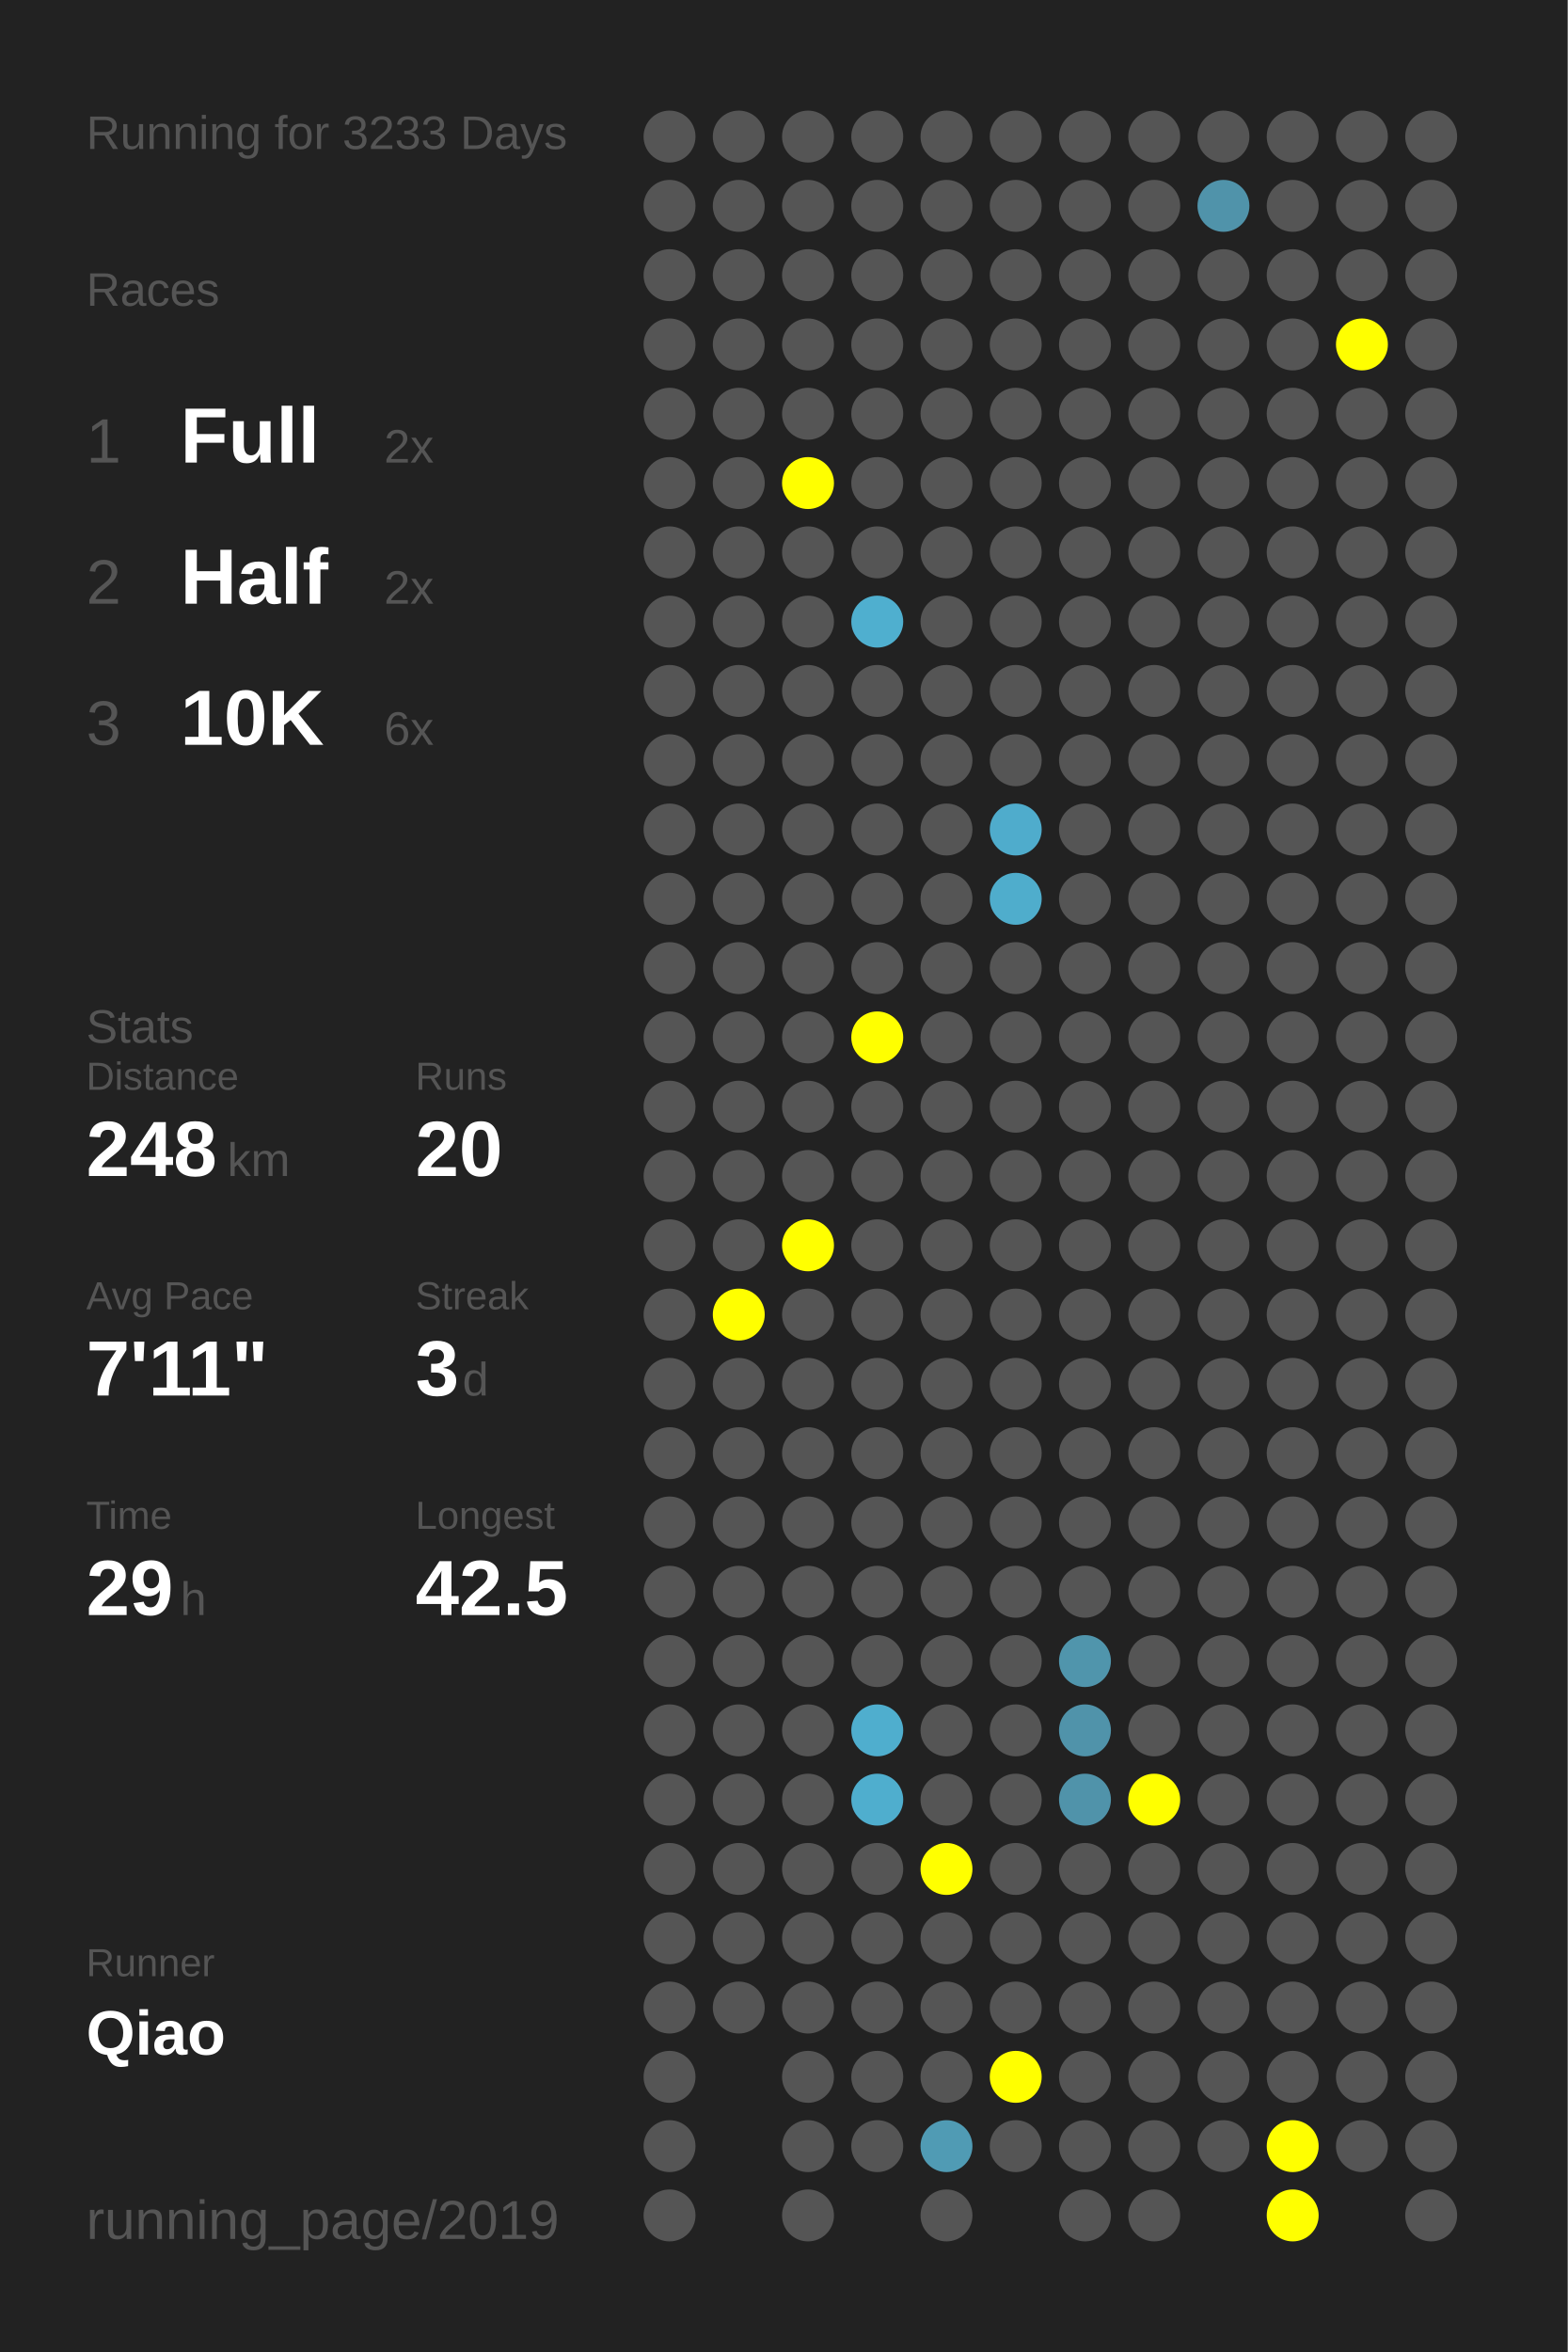
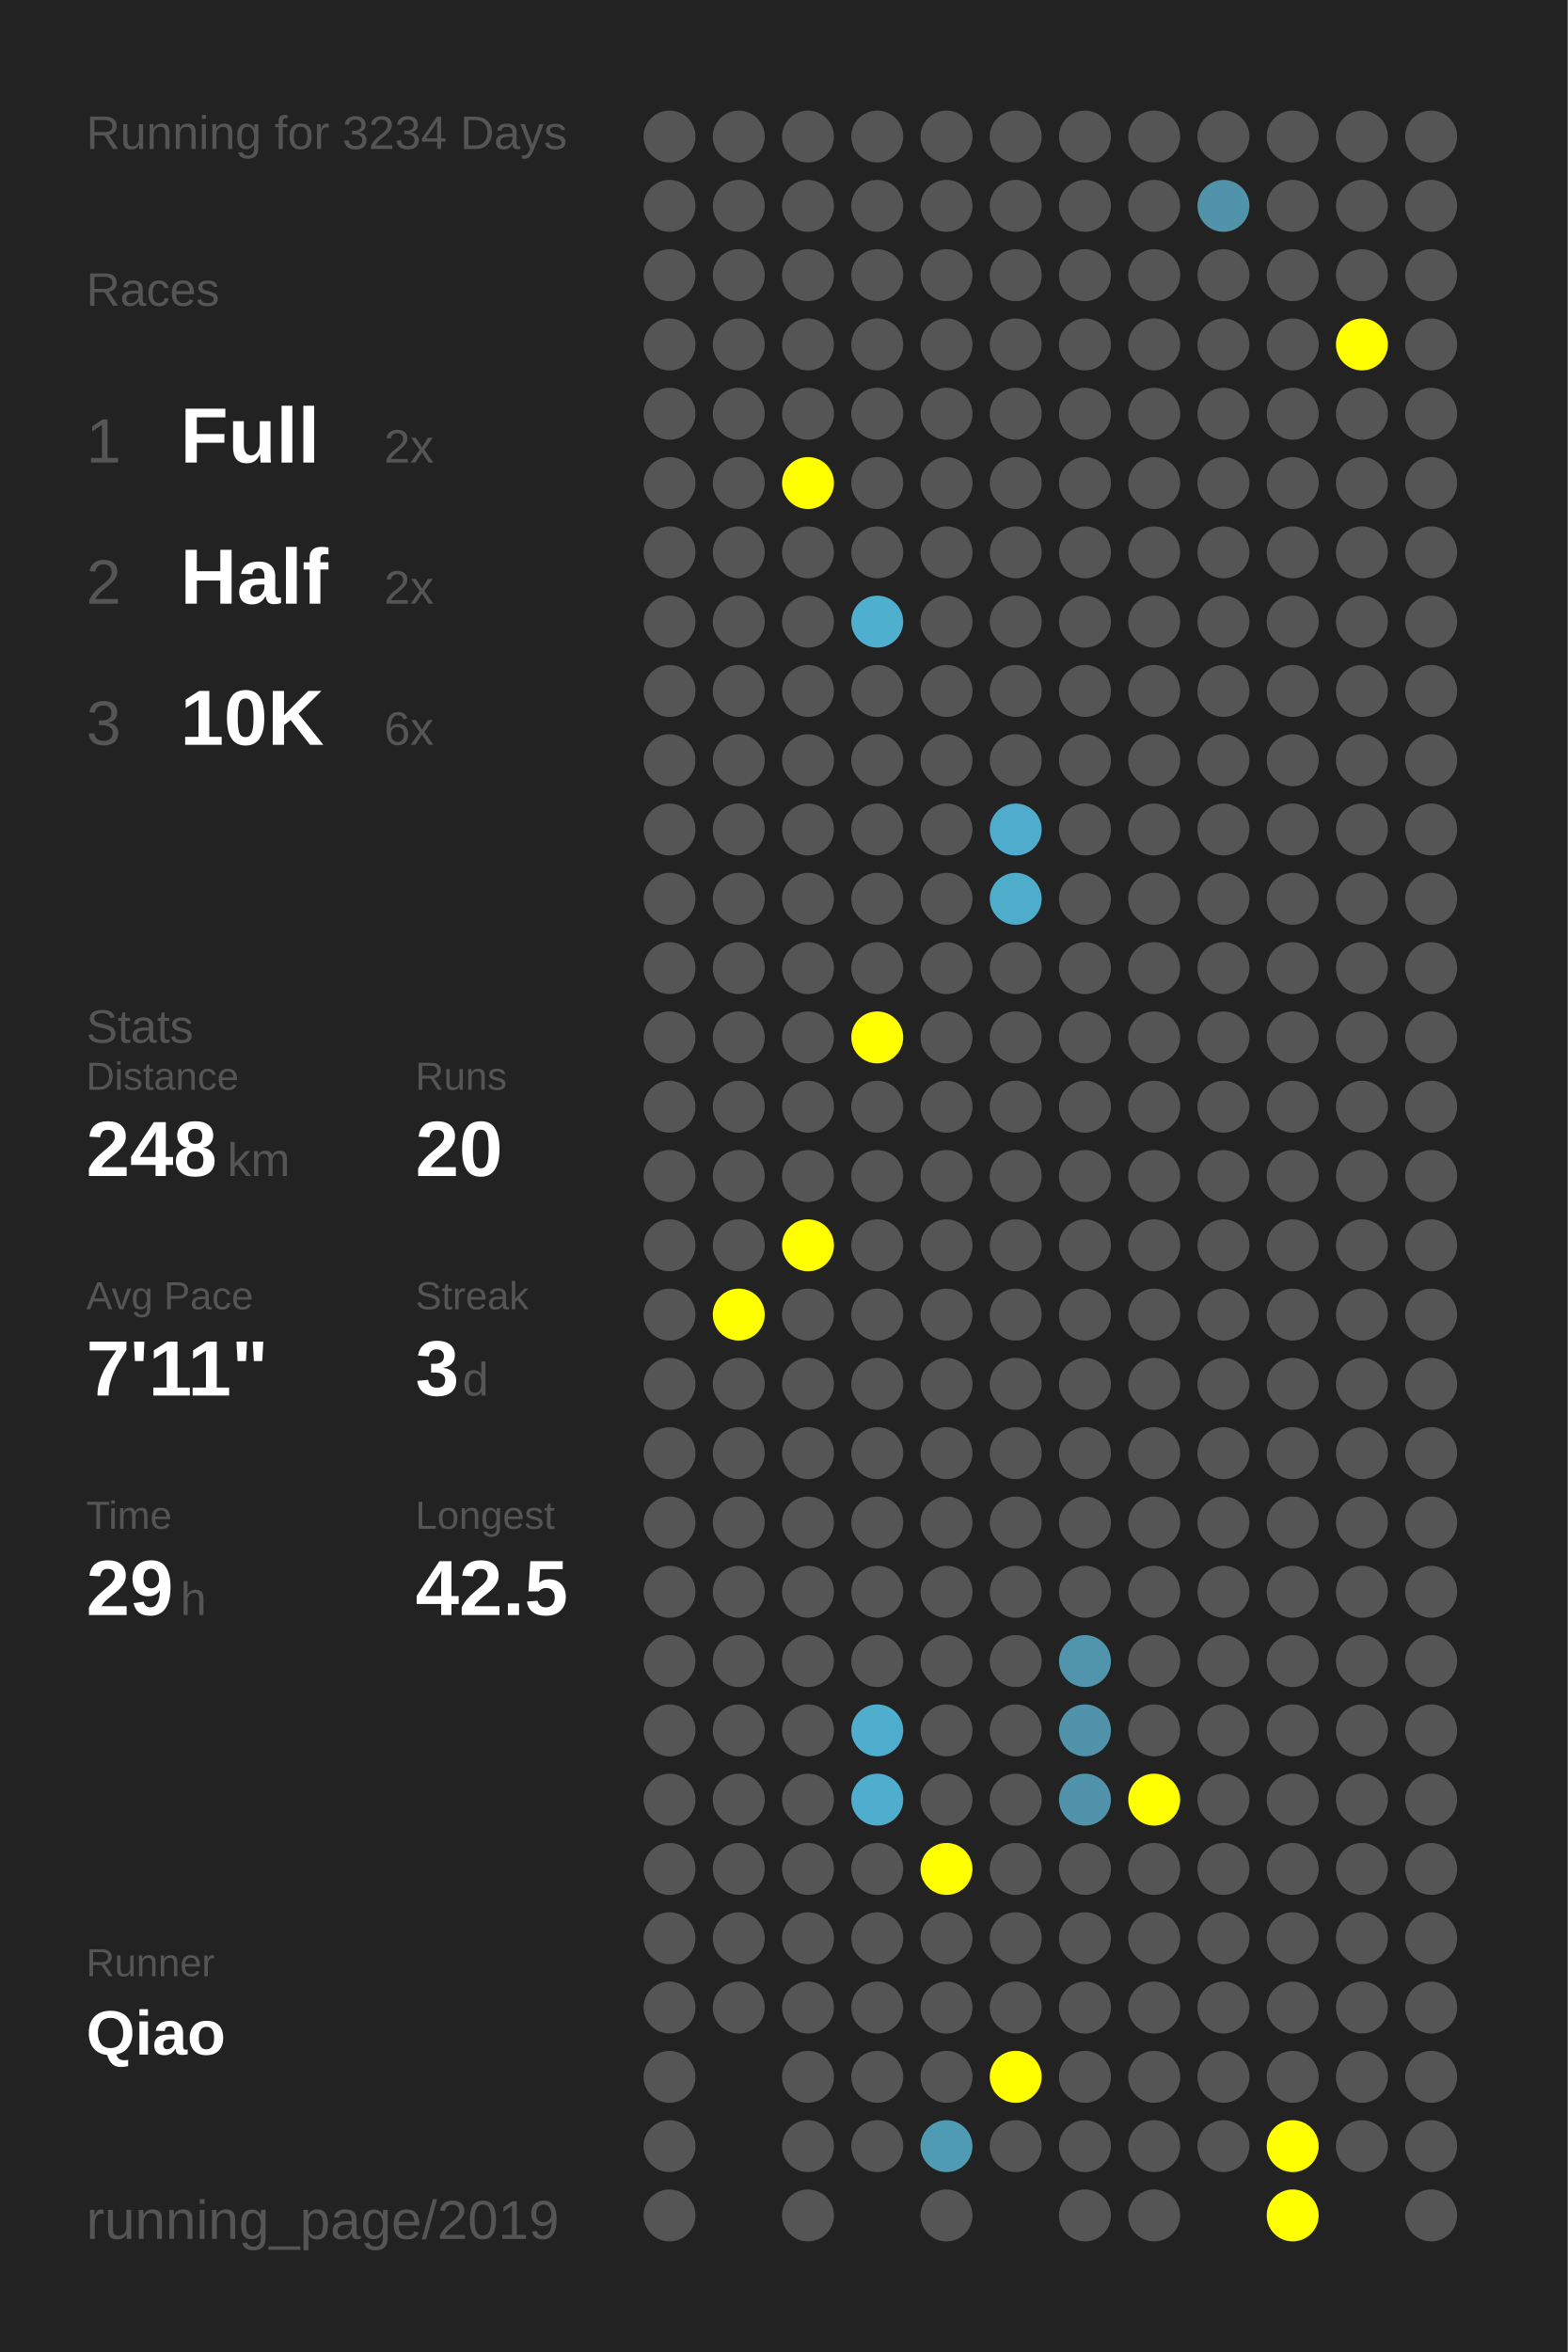
<svg xmlns="http://www.w3.org/2000/svg" baseProfile="full" height="300mm" version="1.1" viewBox="0,0,200,300" width="200mm">
  <defs />
  <rect fill="#222222" height="300" width="200" x="0" y="0" />
-   <text fill="#555555" style="font-size:6px; font-family:Arial;" x="11" y="19">Running for 3233 Days</text>
+   <text fill="#555555" style="font-size:6px; font-family:Arial;" x="11" y="19">Running for 3234 Days</text>
  <text fill="#555555" style="font-size:6px; font-family:Arial;" x="11" y="39">Races</text>
  <text fill="#555555" style="font-size:8px; font-family:Arial;" x="11" y="59">1</text>
  <text fill="#FFFFFF" style="font-size:10px; font-family:Arial; font-weight:bold;" x="23" y="59">Full</text>
  <text fill="#555555" style="font-size:6px; font-family:Arial;" x="49" y="59">2x</text>
  <text fill="#555555" style="font-size:8px; font-family:Arial;" x="11" y="77">2</text>
  <text fill="#FFFFFF" style="font-size:10px; font-family:Arial; font-weight:bold;" x="23" y="77">Half</text>
  <text fill="#555555" style="font-size:6px; font-family:Arial;" x="49" y="77">2x</text>
  <text fill="#555555" style="font-size:8px; font-family:Arial;" x="11" y="95">3</text>
  <text fill="#FFFFFF" style="font-size:10px; font-family:Arial; font-weight:bold;" x="23" y="95">10K</text>
  <text fill="#555555" style="font-size:6px; font-family:Arial;" x="49" y="95">6x</text>
  <text fill="#555555" style="font-size:6px; font-family:Arial;" x="11" y="133">Stats</text>
  <text fill="#555555" style="font-size:5px; font-family:Arial;" x="11" y="139">Distance</text>
  <text fill="#FFFFFF" style="font-size:10px; font-family:Arial; font-weight:bold;" x="11" y="150">248</text>
  <text fill="#555555" style="font-size:6px; font-family:Arial;" x="29" y="150">km</text>
  <text fill="#555555" style="font-size:5px; font-family:Arial;" x="53" y="139">Runs</text>
  <text fill="#FFFFFF" style="font-size:10px; font-family:Arial; font-weight:bold;" x="53" y="150">20</text>
  <text fill="#555555" style="font-size:5px; font-family:Arial;" x="11" y="167">Avg Pace</text>
  <text fill="#FFFFFF" style="font-size:10px; font-family:Arial; font-weight:bold;" x="11" y="178">7'11"</text>
  <text fill="#555555" style="font-size:5px; font-family:Arial;" x="53" y="167">Streak</text>
  <text fill="#FFFFFF" style="font-size:10px; font-family:Arial; font-weight:bold;" x="53" y="178">3</text>
  <text fill="#555555" style="font-size:6px; font-family:Arial;" x="59" y="178">d</text>
  <text fill="#555555" style="font-size:5px; font-family:Arial;" x="11" y="195">Time</text>
  <text fill="#FFFFFF" style="font-size:10px; font-family:Arial; font-weight:bold;" x="11" y="206">29</text>
  <text fill="#555555" style="font-size:6px; font-family:Arial;" x="23" y="206">h</text>
  <text fill="#555555" style="font-size:5px; font-family:Arial;" x="53" y="195">Longest</text>
  <text fill="#FFFFFF" style="font-size:10px; font-family:Arial; font-weight:bold;" x="53" y="206">42.5</text>
  <text fill="#555555" style="font-size:5px; font-family:Arial;" x="11" y="252.065">Runner</text>
  <text fill="#FFFFFF" style="font-size:8px; font-family:Arial; font-weight:bold;" x="11" y="262.065">Qiao</text>
  <text fill="#555555" style="font-size:7px; font-family:Arial;" x="11" y="285.581">running_page/2019</text>
  <circle cx="85.417" cy="17.419" fill="#555555" r="3.312" />
  <circle cx="85.417" cy="26.258" fill="#555555" r="3.312" />
  <circle cx="85.417" cy="35.097" fill="#555555" r="3.312" />
  <circle cx="85.417" cy="43.935" fill="#555555" r="3.312" />
  <circle cx="85.417" cy="52.774" fill="#555555" r="3.312" />
  <circle cx="85.417" cy="61.613" fill="#555555" r="3.312" />
  <circle cx="85.417" cy="70.452" fill="#555555" r="3.312" />
  <circle cx="85.417" cy="79.29" fill="#555555" r="3.312" />
  <circle cx="85.417" cy="88.129" fill="#555555" r="3.312" />
  <circle cx="85.417" cy="96.968" fill="#555555" r="3.312" />
  <circle cx="85.417" cy="105.806" fill="#555555" r="3.312" />
  <circle cx="85.417" cy="114.645" fill="#555555" r="3.312" />
  <circle cx="85.417" cy="123.484" fill="#555555" r="3.312" />
  <circle cx="85.417" cy="132.323" fill="#555555" r="3.312" />
  <circle cx="85.417" cy="141.161" fill="#555555" r="3.312" />
  <circle cx="85.417" cy="150" fill="#555555" r="3.312" />
  <circle cx="85.417" cy="158.839" fill="#555555" r="3.312" />
  <circle cx="85.417" cy="167.677" fill="#555555" r="3.312" />
  <circle cx="85.417" cy="176.516" fill="#555555" r="3.312" />
  <circle cx="85.417" cy="185.355" fill="#555555" r="3.312" />
  <circle cx="85.417" cy="194.194" fill="#555555" r="3.312" />
  <circle cx="85.417" cy="203.032" fill="#555555" r="3.312" />
  <circle cx="85.417" cy="211.871" fill="#555555" r="3.312" />
  <circle cx="85.417" cy="220.71" fill="#555555" r="3.312" />
  <circle cx="85.417" cy="229.548" fill="#555555" r="3.312" />
  <circle cx="85.417" cy="238.387" fill="#555555" r="3.312" />
  <circle cx="85.417" cy="247.226" fill="#555555" r="3.312" />
  <circle cx="85.417" cy="256.065" fill="#555555" r="3.312" />
  <circle cx="85.417" cy="264.903" fill="#555555" r="3.312" />
  <circle cx="85.417" cy="273.742" fill="#555555" r="3.312" />
  <circle cx="85.417" cy="282.581" fill="#555555" r="3.312" />
  <circle cx="94.25" cy="17.419" fill="#555555" r="3.312" />
  <circle cx="94.25" cy="26.258" fill="#555555" r="3.312" />
  <circle cx="94.25" cy="35.097" fill="#555555" r="3.312" />
  <circle cx="94.25" cy="43.935" fill="#555555" r="3.312" />
  <circle cx="94.25" cy="52.774" fill="#555555" r="3.312" />
  <circle cx="94.25" cy="61.613" fill="#555555" r="3.312" />
  <circle cx="94.25" cy="70.452" fill="#555555" r="3.312" />
  <circle cx="94.25" cy="79.29" fill="#555555" r="3.312" />
  <circle cx="94.25" cy="88.129" fill="#555555" r="3.312" />
  <circle cx="94.25" cy="96.968" fill="#555555" r="3.312" />
  <circle cx="94.25" cy="105.806" fill="#555555" r="3.312" />
  <circle cx="94.25" cy="114.645" fill="#555555" r="3.312" />
  <circle cx="94.25" cy="123.484" fill="#555555" r="3.312" />
  <circle cx="94.25" cy="132.323" fill="#555555" r="3.312" />
  <circle cx="94.25" cy="141.161" fill="#555555" r="3.312" />
  <circle cx="94.25" cy="150" fill="#555555" r="3.312" />
  <circle cx="94.25" cy="158.839" fill="#555555" r="3.312" />
  <circle cx="94.25" cy="167.677" fill="#FFFF00" r="3.312" />
  <circle cx="94.25" cy="176.516" fill="#555555" r="3.312" />
  <circle cx="94.25" cy="185.355" fill="#555555" r="3.312" />
  <circle cx="94.25" cy="194.194" fill="#555555" r="3.312" />
  <circle cx="94.25" cy="203.032" fill="#555555" r="3.312" />
  <circle cx="94.25" cy="211.871" fill="#555555" r="3.312" />
  <circle cx="94.25" cy="220.71" fill="#555555" r="3.312" />
  <circle cx="94.25" cy="229.548" fill="#555555" r="3.312" />
  <circle cx="94.25" cy="238.387" fill="#555555" r="3.312" />
  <circle cx="94.25" cy="247.226" fill="#555555" r="3.312" />
  <circle cx="94.25" cy="256.065" fill="#555555" r="3.312" />
  <circle cx="103.083" cy="17.419" fill="#555555" r="3.312" />
  <circle cx="103.083" cy="26.258" fill="#555555" r="3.312" />
  <circle cx="103.083" cy="35.097" fill="#555555" r="3.312" />
  <circle cx="103.083" cy="43.935" fill="#555555" r="3.312" />
  <circle cx="103.083" cy="52.774" fill="#555555" r="3.312" />
  <circle cx="103.083" cy="61.613" fill="#FFFF00" r="3.312" />
  <circle cx="103.083" cy="70.452" fill="#555555" r="3.312" />
  <circle cx="103.083" cy="79.29" fill="#555555" r="3.312" />
  <circle cx="103.083" cy="88.129" fill="#555555" r="3.312" />
  <circle cx="103.083" cy="96.968" fill="#555555" r="3.312" />
  <circle cx="103.083" cy="105.806" fill="#555555" r="3.312" />
  <circle cx="103.083" cy="114.645" fill="#555555" r="3.312" />
  <circle cx="103.083" cy="123.484" fill="#555555" r="3.312" />
  <circle cx="103.083" cy="132.323" fill="#555555" r="3.312" />
  <circle cx="103.083" cy="141.161" fill="#555555" r="3.312" />
  <circle cx="103.083" cy="150" fill="#555555" r="3.312" />
  <circle cx="103.083" cy="158.839" fill="#FFFF00" r="3.312" />
  <circle cx="103.083" cy="167.677" fill="#555555" r="3.312" />
  <circle cx="103.083" cy="176.516" fill="#555555" r="3.312" />
  <circle cx="103.083" cy="185.355" fill="#555555" r="3.312" />
  <circle cx="103.083" cy="194.194" fill="#555555" r="3.312" />
  <circle cx="103.083" cy="203.032" fill="#555555" r="3.312" />
  <circle cx="103.083" cy="211.871" fill="#555555" r="3.312" />
  <circle cx="103.083" cy="220.71" fill="#555555" r="3.312" />
  <circle cx="103.083" cy="229.548" fill="#555555" r="3.312" />
  <circle cx="103.083" cy="238.387" fill="#555555" r="3.312" />
  <circle cx="103.083" cy="247.226" fill="#555555" r="3.312" />
  <circle cx="103.083" cy="256.065" fill="#555555" r="3.312" />
  <circle cx="103.083" cy="264.903" fill="#555555" r="3.312" />
  <circle cx="103.083" cy="273.742" fill="#555555" r="3.312" />
  <circle cx="103.083" cy="282.581" fill="#555555" r="3.312" />
  <circle cx="111.917" cy="17.419" fill="#555555" r="3.312" />
  <circle cx="111.917" cy="26.258" fill="#555555" r="3.312" />
  <circle cx="111.917" cy="35.097" fill="#555555" r="3.312" />
  <circle cx="111.917" cy="43.935" fill="#555555" r="3.312" />
  <circle cx="111.917" cy="52.774" fill="#555555" r="3.312" />
  <circle cx="111.917" cy="61.613" fill="#555555" r="3.312" />
  <circle cx="111.917" cy="70.452" fill="#555555" r="3.312" />
  <circle cx="111.917" cy="79.29" fill="#4fafcf" r="3.312" />
  <circle cx="111.917" cy="88.129" fill="#555555" r="3.312" />
  <circle cx="111.917" cy="96.968" fill="#555555" r="3.312" />
  <circle cx="111.917" cy="105.806" fill="#555555" r="3.312" />
  <circle cx="111.917" cy="114.645" fill="#555555" r="3.312" />
  <circle cx="111.917" cy="123.484" fill="#555555" r="3.312" />
  <circle cx="111.917" cy="132.323" fill="#FFFF00" r="3.312" />
  <circle cx="111.917" cy="141.161" fill="#555555" r="3.312" />
  <circle cx="111.917" cy="150" fill="#555555" r="3.312" />
  <circle cx="111.917" cy="158.839" fill="#555555" r="3.312" />
  <circle cx="111.917" cy="167.677" fill="#555555" r="3.312" />
  <circle cx="111.917" cy="176.516" fill="#555555" r="3.312" />
  <circle cx="111.917" cy="185.355" fill="#555555" r="3.312" />
  <circle cx="111.917" cy="194.194" fill="#555555" r="3.312" />
  <circle cx="111.917" cy="203.032" fill="#555555" r="3.312" />
  <circle cx="111.917" cy="211.871" fill="#555555" r="3.312" />
  <circle cx="111.917" cy="220.71" fill="#4faece" r="3.312" />
  <circle cx="111.917" cy="229.548" fill="#4faece" r="3.312" />
  <circle cx="111.917" cy="238.387" fill="#555555" r="3.312" />
  <circle cx="111.917" cy="247.226" fill="#555555" r="3.312" />
  <circle cx="111.917" cy="256.065" fill="#555555" r="3.312" />
  <circle cx="111.917" cy="264.903" fill="#555555" r="3.312" />
  <circle cx="111.917" cy="273.742" fill="#555555" r="3.312" />
  <circle cx="120.75" cy="17.419" fill="#555555" r="3.312" />
  <circle cx="120.75" cy="26.258" fill="#555555" r="3.312" />
  <circle cx="120.75" cy="35.097" fill="#555555" r="3.312" />
  <circle cx="120.75" cy="43.935" fill="#555555" r="3.312" />
  <circle cx="120.75" cy="52.774" fill="#555555" r="3.312" />
  <circle cx="120.75" cy="61.613" fill="#555555" r="3.312" />
  <circle cx="120.75" cy="70.452" fill="#555555" r="3.312" />
  <circle cx="120.75" cy="79.29" fill="#555555" r="3.312" />
  <circle cx="120.75" cy="88.129" fill="#555555" r="3.312" />
  <circle cx="120.75" cy="96.968" fill="#555555" r="3.312" />
  <circle cx="120.75" cy="105.806" fill="#555555" r="3.312" />
  <circle cx="120.75" cy="114.645" fill="#555555" r="3.312" />
  <circle cx="120.75" cy="123.484" fill="#555555" r="3.312" />
  <circle cx="120.75" cy="132.323" fill="#555555" r="3.312" />
  <circle cx="120.75" cy="141.161" fill="#555555" r="3.312" />
  <circle cx="120.75" cy="150" fill="#555555" r="3.312" />
  <circle cx="120.75" cy="158.839" fill="#555555" r="3.312" />
  <circle cx="120.75" cy="167.677" fill="#555555" r="3.312" />
  <circle cx="120.75" cy="176.516" fill="#555555" r="3.312" />
  <circle cx="120.75" cy="185.355" fill="#555555" r="3.312" />
  <circle cx="120.75" cy="194.194" fill="#555555" r="3.312" />
  <circle cx="120.75" cy="203.032" fill="#555555" r="3.312" />
  <circle cx="120.75" cy="211.871" fill="#555555" r="3.312" />
  <circle cx="120.75" cy="220.71" fill="#555555" r="3.312" />
  <circle cx="120.75" cy="229.548" fill="#555555" r="3.312" />
  <circle cx="120.75" cy="238.387" fill="#FFFF00" r="3.312" />
  <circle cx="120.75" cy="247.226" fill="#555555" r="3.312" />
  <circle cx="120.75" cy="256.065" fill="#555555" r="3.312" />
  <circle cx="120.75" cy="264.903" fill="#555555" r="3.312" />
  <circle cx="120.75" cy="273.742" fill="#509bb4" r="3.312" />
  <circle cx="120.75" cy="282.581" fill="#555555" r="3.312" />
  <circle cx="129.583" cy="17.419" fill="#555555" r="3.312" />
  <circle cx="129.583" cy="26.258" fill="#555555" r="3.312" />
  <circle cx="129.583" cy="35.097" fill="#555555" r="3.312" />
  <circle cx="129.583" cy="43.935" fill="#555555" r="3.312" />
  <circle cx="129.583" cy="52.774" fill="#555555" r="3.312" />
  <circle cx="129.583" cy="61.613" fill="#555555" r="3.312" />
  <circle cx="129.583" cy="70.452" fill="#555555" r="3.312" />
  <circle cx="129.583" cy="79.29" fill="#555555" r="3.312" />
  <circle cx="129.583" cy="88.129" fill="#555555" r="3.312" />
  <circle cx="129.583" cy="96.968" fill="#555555" r="3.312" />
  <circle cx="129.583" cy="105.806" fill="#4faccc" r="3.312" />
  <circle cx="129.583" cy="114.645" fill="#4fadcc" r="3.312" />
  <circle cx="129.583" cy="123.484" fill="#555555" r="3.312" />
  <circle cx="129.583" cy="132.323" fill="#555555" r="3.312" />
  <circle cx="129.583" cy="141.161" fill="#555555" r="3.312" />
  <circle cx="129.583" cy="150" fill="#555555" r="3.312" />
  <circle cx="129.583" cy="158.839" fill="#555555" r="3.312" />
  <circle cx="129.583" cy="167.677" fill="#555555" r="3.312" />
  <circle cx="129.583" cy="176.516" fill="#555555" r="3.312" />
  <circle cx="129.583" cy="185.355" fill="#555555" r="3.312" />
  <circle cx="129.583" cy="194.194" fill="#555555" r="3.312" />
  <circle cx="129.583" cy="203.032" fill="#555555" r="3.312" />
  <circle cx="129.583" cy="211.871" fill="#555555" r="3.312" />
  <circle cx="129.583" cy="220.71" fill="#555555" r="3.312" />
  <circle cx="129.583" cy="229.548" fill="#555555" r="3.312" />
  <circle cx="129.583" cy="238.387" fill="#555555" r="3.312" />
  <circle cx="129.583" cy="247.226" fill="#555555" r="3.312" />
  <circle cx="129.583" cy="256.065" fill="#555555" r="3.312" />
  <circle cx="129.583" cy="264.903" fill="#FFFF00" r="3.312" />
  <circle cx="129.583" cy="273.742" fill="#555555" r="3.312" />
  <circle cx="138.417" cy="17.419" fill="#555555" r="3.312" />
  <circle cx="138.417" cy="26.258" fill="#555555" r="3.312" />
  <circle cx="138.417" cy="35.097" fill="#555555" r="3.312" />
  <circle cx="138.417" cy="43.935" fill="#555555" r="3.312" />
  <circle cx="138.417" cy="52.774" fill="#555555" r="3.312" />
  <circle cx="138.417" cy="61.613" fill="#555555" r="3.312" />
  <circle cx="138.417" cy="70.452" fill="#555555" r="3.312" />
  <circle cx="138.417" cy="79.29" fill="#555555" r="3.312" />
  <circle cx="138.417" cy="88.129" fill="#555555" r="3.312" />
  <circle cx="138.417" cy="96.968" fill="#555555" r="3.312" />
  <circle cx="138.417" cy="105.806" fill="#555555" r="3.312" />
  <circle cx="138.417" cy="114.645" fill="#555555" r="3.312" />
  <circle cx="138.417" cy="123.484" fill="#555555" r="3.312" />
  <circle cx="138.417" cy="132.323" fill="#555555" r="3.312" />
  <circle cx="138.417" cy="141.161" fill="#555555" r="3.312" />
  <circle cx="138.417" cy="150" fill="#555555" r="3.312" />
  <circle cx="138.417" cy="158.839" fill="#555555" r="3.312" />
  <circle cx="138.417" cy="167.677" fill="#555555" r="3.312" />
  <circle cx="138.417" cy="176.516" fill="#555555" r="3.312" />
  <circle cx="138.417" cy="185.355" fill="#555555" r="3.312" />
  <circle cx="138.417" cy="194.194" fill="#555555" r="3.312" />
  <circle cx="138.417" cy="203.032" fill="#555555" r="3.312" />
  <circle cx="138.417" cy="211.871" fill="#5095ac" r="3.312" />
  <circle cx="138.417" cy="220.71" fill="#5093aa" r="3.312" />
  <circle cx="138.417" cy="229.548" fill="#5093aa" r="3.312" />
  <circle cx="138.417" cy="238.387" fill="#555555" r="3.312" />
  <circle cx="138.417" cy="247.226" fill="#555555" r="3.312" />
  <circle cx="138.417" cy="256.065" fill="#555555" r="3.312" />
  <circle cx="138.417" cy="264.903" fill="#555555" r="3.312" />
  <circle cx="138.417" cy="273.742" fill="#555555" r="3.312" />
  <circle cx="138.417" cy="282.581" fill="#555555" r="3.312" />
  <circle cx="147.25" cy="17.419" fill="#555555" r="3.312" />
  <circle cx="147.25" cy="26.258" fill="#555555" r="3.312" />
  <circle cx="147.25" cy="35.097" fill="#555555" r="3.312" />
  <circle cx="147.25" cy="43.935" fill="#555555" r="3.312" />
  <circle cx="147.25" cy="52.774" fill="#555555" r="3.312" />
  <circle cx="147.25" cy="61.613" fill="#555555" r="3.312" />
  <circle cx="147.25" cy="70.452" fill="#555555" r="3.312" />
  <circle cx="147.25" cy="79.29" fill="#555555" r="3.312" />
  <circle cx="147.25" cy="88.129" fill="#555555" r="3.312" />
  <circle cx="147.25" cy="96.968" fill="#555555" r="3.312" />
  <circle cx="147.25" cy="105.806" fill="#555555" r="3.312" />
  <circle cx="147.25" cy="114.645" fill="#555555" r="3.312" />
  <circle cx="147.25" cy="123.484" fill="#555555" r="3.312" />
  <circle cx="147.25" cy="132.323" fill="#555555" r="3.312" />
  <circle cx="147.25" cy="141.161" fill="#555555" r="3.312" />
  <circle cx="147.25" cy="150" fill="#555555" r="3.312" />
  <circle cx="147.25" cy="158.839" fill="#555555" r="3.312" />
  <circle cx="147.25" cy="167.677" fill="#555555" r="3.312" />
  <circle cx="147.25" cy="176.516" fill="#555555" r="3.312" />
  <circle cx="147.25" cy="185.355" fill="#555555" r="3.312" />
  <circle cx="147.25" cy="194.194" fill="#555555" r="3.312" />
  <circle cx="147.25" cy="203.032" fill="#555555" r="3.312" />
  <circle cx="147.25" cy="211.871" fill="#555555" r="3.312" />
  <circle cx="147.25" cy="220.71" fill="#555555" r="3.312" />
  <circle cx="147.25" cy="229.548" fill="#FFFF00" r="3.312" />
  <circle cx="147.25" cy="238.387" fill="#555555" r="3.312" />
  <circle cx="147.25" cy="247.226" fill="#555555" r="3.312" />
  <circle cx="147.25" cy="256.065" fill="#555555" r="3.312" />
  <circle cx="147.25" cy="264.903" fill="#555555" r="3.312" />
  <circle cx="147.25" cy="273.742" fill="#555555" r="3.312" />
  <circle cx="147.25" cy="282.581" fill="#555555" r="3.312" />
  <circle cx="156.083" cy="17.419" fill="#555555" r="3.312" />
  <circle cx="156.083" cy="26.258" fill="#5093aa" r="3.312" />
  <circle cx="156.083" cy="35.097" fill="#555555" r="3.312" />
  <circle cx="156.083" cy="43.935" fill="#555555" r="3.312" />
  <circle cx="156.083" cy="52.774" fill="#555555" r="3.312" />
  <circle cx="156.083" cy="61.613" fill="#555555" r="3.312" />
  <circle cx="156.083" cy="70.452" fill="#555555" r="3.312" />
  <circle cx="156.083" cy="79.29" fill="#555555" r="3.312" />
  <circle cx="156.083" cy="88.129" fill="#555555" r="3.312" />
  <circle cx="156.083" cy="96.968" fill="#555555" r="3.312" />
  <circle cx="156.083" cy="105.806" fill="#555555" r="3.312" />
  <circle cx="156.083" cy="114.645" fill="#555555" r="3.312" />
  <circle cx="156.083" cy="123.484" fill="#555555" r="3.312" />
  <circle cx="156.083" cy="132.323" fill="#555555" r="3.312" />
  <circle cx="156.083" cy="141.161" fill="#555555" r="3.312" />
  <circle cx="156.083" cy="150" fill="#555555" r="3.312" />
  <circle cx="156.083" cy="158.839" fill="#555555" r="3.312" />
  <circle cx="156.083" cy="167.677" fill="#555555" r="3.312" />
  <circle cx="156.083" cy="176.516" fill="#555555" r="3.312" />
  <circle cx="156.083" cy="185.355" fill="#555555" r="3.312" />
  <circle cx="156.083" cy="194.194" fill="#555555" r="3.312" />
  <circle cx="156.083" cy="203.032" fill="#555555" r="3.312" />
  <circle cx="156.083" cy="211.871" fill="#555555" r="3.312" />
  <circle cx="156.083" cy="220.71" fill="#555555" r="3.312" />
  <circle cx="156.083" cy="229.548" fill="#555555" r="3.312" />
  <circle cx="156.083" cy="238.387" fill="#555555" r="3.312" />
  <circle cx="156.083" cy="247.226" fill="#555555" r="3.312" />
  <circle cx="156.083" cy="256.065" fill="#555555" r="3.312" />
  <circle cx="156.083" cy="264.903" fill="#555555" r="3.312" />
  <circle cx="156.083" cy="273.742" fill="#555555" r="3.312" />
  <circle cx="164.917" cy="17.419" fill="#555555" r="3.312" />
  <circle cx="164.917" cy="26.258" fill="#555555" r="3.312" />
  <circle cx="164.917" cy="35.097" fill="#555555" r="3.312" />
  <circle cx="164.917" cy="43.935" fill="#555555" r="3.312" />
  <circle cx="164.917" cy="52.774" fill="#555555" r="3.312" />
  <circle cx="164.917" cy="61.613" fill="#555555" r="3.312" />
  <circle cx="164.917" cy="70.452" fill="#555555" r="3.312" />
  <circle cx="164.917" cy="79.29" fill="#555555" r="3.312" />
  <circle cx="164.917" cy="88.129" fill="#555555" r="3.312" />
  <circle cx="164.917" cy="96.968" fill="#555555" r="3.312" />
  <circle cx="164.917" cy="105.806" fill="#555555" r="3.312" />
  <circle cx="164.917" cy="114.645" fill="#555555" r="3.312" />
  <circle cx="164.917" cy="123.484" fill="#555555" r="3.312" />
  <circle cx="164.917" cy="132.323" fill="#555555" r="3.312" />
  <circle cx="164.917" cy="141.161" fill="#555555" r="3.312" />
  <circle cx="164.917" cy="150" fill="#555555" r="3.312" />
  <circle cx="164.917" cy="158.839" fill="#555555" r="3.312" />
  <circle cx="164.917" cy="167.677" fill="#555555" r="3.312" />
  <circle cx="164.917" cy="176.516" fill="#555555" r="3.312" />
  <circle cx="164.917" cy="185.355" fill="#555555" r="3.312" />
  <circle cx="164.917" cy="194.194" fill="#555555" r="3.312" />
  <circle cx="164.917" cy="203.032" fill="#555555" r="3.312" />
  <circle cx="164.917" cy="211.871" fill="#555555" r="3.312" />
  <circle cx="164.917" cy="220.71" fill="#555555" r="3.312" />
  <circle cx="164.917" cy="229.548" fill="#555555" r="3.312" />
  <circle cx="164.917" cy="238.387" fill="#555555" r="3.312" />
  <circle cx="164.917" cy="247.226" fill="#555555" r="3.312" />
  <circle cx="164.917" cy="256.065" fill="#555555" r="3.312" />
  <circle cx="164.917" cy="264.903" fill="#555555" r="3.312" />
  <circle cx="164.917" cy="273.742" fill="#FFFF00" r="3.312" />
  <circle cx="164.917" cy="282.581" fill="#FFFF00" r="3.312" />
  <circle cx="173.75" cy="17.419" fill="#555555" r="3.312" />
  <circle cx="173.75" cy="26.258" fill="#555555" r="3.312" />
  <circle cx="173.75" cy="35.097" fill="#555555" r="3.312" />
  <circle cx="173.75" cy="43.935" fill="#FFFF00" r="3.312" />
  <circle cx="173.75" cy="52.774" fill="#555555" r="3.312" />
  <circle cx="173.75" cy="61.613" fill="#555555" r="3.312" />
  <circle cx="173.75" cy="70.452" fill="#555555" r="3.312" />
  <circle cx="173.75" cy="79.29" fill="#555555" r="3.312" />
  <circle cx="173.75" cy="88.129" fill="#555555" r="3.312" />
  <circle cx="173.75" cy="96.968" fill="#555555" r="3.312" />
  <circle cx="173.75" cy="105.806" fill="#555555" r="3.312" />
  <circle cx="173.75" cy="114.645" fill="#555555" r="3.312" />
  <circle cx="173.75" cy="123.484" fill="#555555" r="3.312" />
  <circle cx="173.75" cy="132.323" fill="#555555" r="3.312" />
  <circle cx="173.75" cy="141.161" fill="#555555" r="3.312" />
  <circle cx="173.75" cy="150" fill="#555555" r="3.312" />
  <circle cx="173.75" cy="158.839" fill="#555555" r="3.312" />
  <circle cx="173.75" cy="167.677" fill="#555555" r="3.312" />
  <circle cx="173.75" cy="176.516" fill="#555555" r="3.312" />
  <circle cx="173.75" cy="185.355" fill="#555555" r="3.312" />
  <circle cx="173.75" cy="194.194" fill="#555555" r="3.312" />
  <circle cx="173.75" cy="203.032" fill="#555555" r="3.312" />
  <circle cx="173.75" cy="211.871" fill="#555555" r="3.312" />
  <circle cx="173.75" cy="220.71" fill="#555555" r="3.312" />
  <circle cx="173.75" cy="229.548" fill="#555555" r="3.312" />
  <circle cx="173.75" cy="238.387" fill="#555555" r="3.312" />
  <circle cx="173.75" cy="247.226" fill="#555555" r="3.312" />
  <circle cx="173.75" cy="256.065" fill="#555555" r="3.312" />
  <circle cx="173.75" cy="264.903" fill="#555555" r="3.312" />
  <circle cx="173.75" cy="273.742" fill="#555555" r="3.312" />
  <circle cx="182.583" cy="17.419" fill="#555555" r="3.312" />
  <circle cx="182.583" cy="26.258" fill="#555555" r="3.312" />
  <circle cx="182.583" cy="35.097" fill="#555555" r="3.312" />
  <circle cx="182.583" cy="43.935" fill="#555555" r="3.312" />
  <circle cx="182.583" cy="52.774" fill="#555555" r="3.312" />
  <circle cx="182.583" cy="61.613" fill="#555555" r="3.312" />
  <circle cx="182.583" cy="70.452" fill="#555555" r="3.312" />
  <circle cx="182.583" cy="79.29" fill="#555555" r="3.312" />
  <circle cx="182.583" cy="88.129" fill="#555555" r="3.312" />
  <circle cx="182.583" cy="96.968" fill="#555555" r="3.312" />
  <circle cx="182.583" cy="105.806" fill="#555555" r="3.312" />
  <circle cx="182.583" cy="114.645" fill="#555555" r="3.312" />
  <circle cx="182.583" cy="123.484" fill="#555555" r="3.312" />
  <circle cx="182.583" cy="132.323" fill="#555555" r="3.312" />
  <circle cx="182.583" cy="141.161" fill="#555555" r="3.312" />
  <circle cx="182.583" cy="150" fill="#555555" r="3.312" />
  <circle cx="182.583" cy="158.839" fill="#555555" r="3.312" />
  <circle cx="182.583" cy="167.677" fill="#555555" r="3.312" />
  <circle cx="182.583" cy="176.516" fill="#555555" r="3.312" />
  <circle cx="182.583" cy="185.355" fill="#555555" r="3.312" />
  <circle cx="182.583" cy="194.194" fill="#555555" r="3.312" />
  <circle cx="182.583" cy="203.032" fill="#555555" r="3.312" />
  <circle cx="182.583" cy="211.871" fill="#555555" r="3.312" />
  <circle cx="182.583" cy="220.71" fill="#555555" r="3.312" />
  <circle cx="182.583" cy="229.548" fill="#555555" r="3.312" />
  <circle cx="182.583" cy="238.387" fill="#555555" r="3.312" />
  <circle cx="182.583" cy="247.226" fill="#555555" r="3.312" />
  <circle cx="182.583" cy="256.065" fill="#555555" r="3.312" />
  <circle cx="182.583" cy="264.903" fill="#555555" r="3.312" />
  <circle cx="182.583" cy="273.742" fill="#555555" r="3.312" />
  <circle cx="182.583" cy="282.581" fill="#555555" r="3.312" />
</svg>
